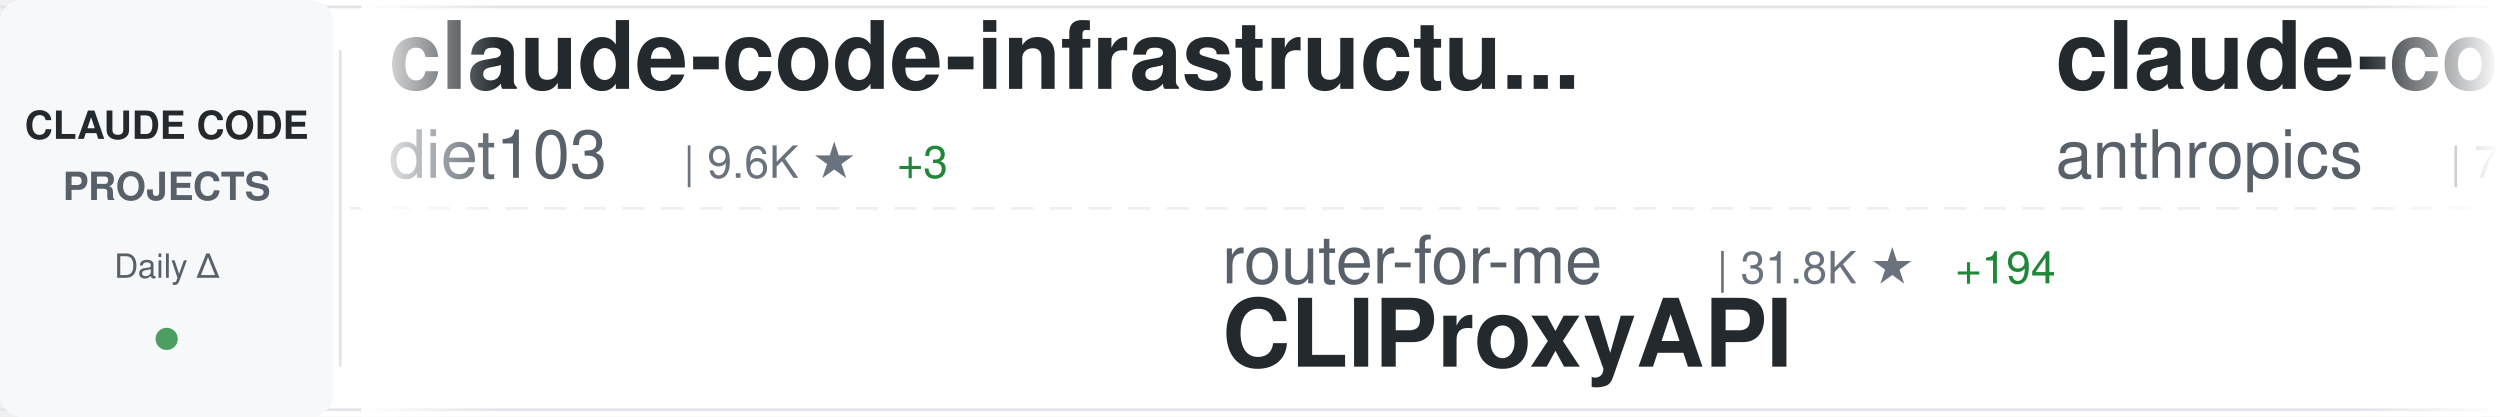
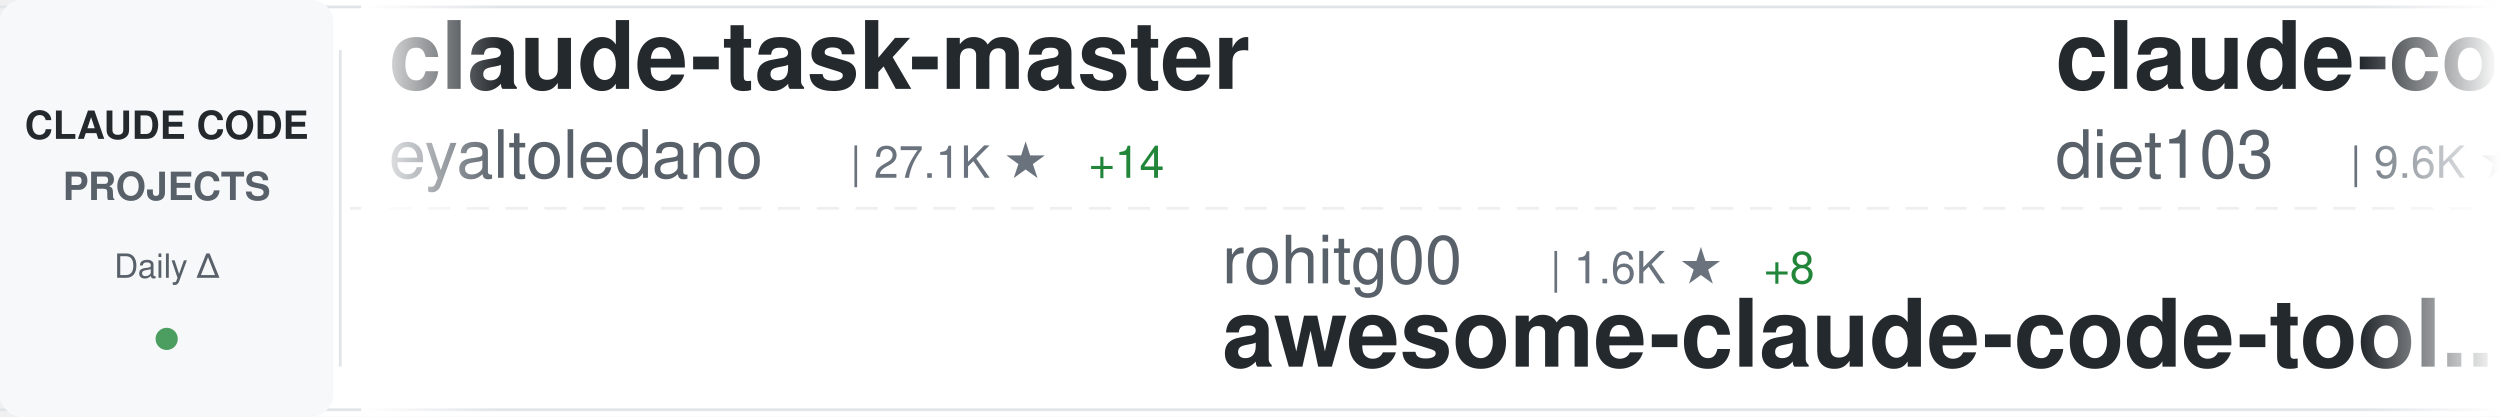
<svg xmlns="http://www.w3.org/2000/svg" width="900" height="150">
  <defs>
    <linearGradient id="awesomeLeftFade" x1="0%" y1="0%" x2="100%" y2="0%">
      <stop offset="0%" style="stop-color:#ffffff;stop-opacity:1" />
      <stop offset="100%" style="stop-color:#ffffff;stop-opacity:0" />
    </linearGradient>
    <linearGradient id="awesomeRightFade" x1="0%" y1="0%" x2="100%" y2="0%">
      <stop offset="0%" style="stop-color:#ffffff;stop-opacity:0" />
      <stop offset="100%" style="stop-color:#ffffff;stop-opacity:1" />
    </linearGradient>
  </defs>
  <rect width="900" height="150" fill="#ffffff" rx="8" />
  <rect x="0" y="2" width="900" height="1" fill="#e1e4e8" />
  <rect x="0" y="147" width="900" height="1" fill="#e1e4e8" />
  <line x1="0" y1="75" x2="900" y2="75" stroke="#e1e4e8" stroke-width="1" stroke-dasharray="8 6" opacity="0.6" />
  <rect x="0" y="0" width="120" height="150" fill="#f6f8fa" rx="8" />
  <text x="60" y="50" font-family="-apple-system, BlinkMacSystemFont, 'Segoe UI', Helvetica, Arial, sans-serif" font-size="14" font-weight="600" fill="#24292e" text-anchor="middle">CLAUDE CODE</text>
  <text x="60" y="72" font-family="-apple-system, BlinkMacSystemFont, 'Segoe UI', Helvetica, Arial, sans-serif" font-size="14" font-weight="600" fill="#586069" text-anchor="middle">PROJECTS</text>
  <text x="60" y="100" font-family="-apple-system, BlinkMacSystemFont, 'Segoe UI', Helvetica, Arial, sans-serif" font-size="12" font-weight="500" fill="#586069" text-anchor="middle">Daily Δ</text>
  <circle cx="60" cy="122" r="4" fill="#22863a" opacity="0.8" />
  <rect x="122" y="18" width="1" height="114" fill="#e1e4e8" />
  <clipPath id="awesomeTickerClip">
    <rect x="130" y="0" width="770" height="150" />
  </clipPath>
  <g clip-path="url(#awesomeTickerClip)">
    <g id="awesomeTickerItems">
      <animateTransform attributeName="transform" attributeType="XML" type="translate" from="0 0" to="-3000 0" dur="54s" repeatCount="indefinite" />
      <g transform="translate(0, 0)">
+         <text x="140" y="32" font-family="-apple-system, BlinkMacSystemFont, 'Segoe UI', Helvetica, Arial, sans-serif" font-size="34" font-weight="600" fill="#24292e">claude-task-master</text>
+         <text x="140" y="64" font-family="-apple-system, BlinkMacSystemFont, 'Segoe UI', Helvetica, Arial, sans-serif" font-size="24" font-weight="400" fill="#586069">eyaltoledano</text>
+         <text x="306" y="64" font-family="-apple-system, BlinkMacSystemFont, 'Segoe UI', Helvetica, Arial, sans-serif" font-size="16" font-weight="500" fill="#6a737d">| 27.1K ★</text>
+         <text x="392" y="64" font-family="-apple-system, BlinkMacSystemFont, 'Segoe UI', Helvetica, Arial, sans-serif" font-size="16" font-weight="500" fill="#22863a"> +14</text>
+       </g>
+       <g transform="translate(300, 0)">
+         <text x="140" y="102" font-family="-apple-system, BlinkMacSystemFont, 'Segoe UI', Helvetica, Arial, sans-serif" font-size="24" font-weight="400" fill="#586069">rohitg00</text>
+         <text x="258" y="102" font-family="-apple-system, BlinkMacSystemFont, 'Segoe UI', Helvetica, Arial, sans-serif" font-size="16" font-weight="500" fill="#6a737d">| 1.6K ★</text>
+         <text x="335" y="102" font-family="-apple-system, BlinkMacSystemFont, 'Segoe UI', Helvetica, Arial, sans-serif" font-size="16" font-weight="500" fill="#22863a"> +8</text>
+         <text x="140" y="132" font-family="-apple-system, BlinkMacSystemFont, 'Segoe UI', Helvetica, Arial, sans-serif" font-size="34" font-weight="600" fill="#24292e">awesome-claude-code-tool...</text>
+       </g>
+       <g transform="translate(600, 0)">
        <text x="140" y="32" font-family="-apple-system, BlinkMacSystemFont, 'Segoe UI', Helvetica, Arial, sans-serif" font-size="34" font-weight="600" fill="#24292e">claude-code-infrastructu...</text>
        <text x="140" y="64" font-family="-apple-system, BlinkMacSystemFont, 'Segoe UI', Helvetica, Arial, sans-serif" font-size="24" font-weight="400" fill="#586069">diet103</text>
        <text x="246" y="64" font-family="-apple-system, BlinkMacSystemFont, 'Segoe UI', Helvetica, Arial, sans-serif" font-size="16" font-weight="500" fill="#6a737d">| 9.6K ★</text>
-         <text x="323" y="64" font-family="-apple-system, BlinkMacSystemFont, 'Segoe UI', Helvetica, Arial, sans-serif" font-size="16" font-weight="500" fill="#22863a"> +3</text>
-       </g>
-       <g transform="translate(300, 0)">
-         <text x="140" y="102" font-family="-apple-system, BlinkMacSystemFont, 'Segoe UI', Helvetica, Arial, sans-serif" font-size="24" font-weight="400" fill="#586069">router-for-me</text>
-         <text x="318" y="102" font-family="-apple-system, BlinkMacSystemFont, 'Segoe UI', Helvetica, Arial, sans-serif" font-size="16" font-weight="500" fill="#6a737d">| 31.8K ★</text>
-         <text x="404" y="102" font-family="-apple-system, BlinkMacSystemFont, 'Segoe UI', Helvetica, Arial, sans-serif" font-size="16" font-weight="500" fill="#22863a"> +194</text>
-         <text x="140" y="132" font-family="-apple-system, BlinkMacSystemFont, 'Segoe UI', Helvetica, Arial, sans-serif" font-size="34" font-weight="600" fill="#24292e">CLIProxyAPI</text>
-       </g>
-       <g transform="translate(600, 0)">
-         <text x="140" y="32" font-family="-apple-system, BlinkMacSystemFont, 'Segoe UI', Helvetica, Arial, sans-serif" font-size="34" font-weight="600" fill="#24292e">claude-code-action</text>
-         <text x="140" y="64" font-family="-apple-system, BlinkMacSystemFont, 'Segoe UI', Helvetica, Arial, sans-serif" font-size="24" font-weight="400" fill="#586069">anthropics</text>
-         <text x="282" y="64" font-family="-apple-system, BlinkMacSystemFont, 'Segoe UI', Helvetica, Arial, sans-serif" font-size="16" font-weight="500" fill="#6a737d">| 7.5K ★</text>
-         <text x="359" y="64" font-family="-apple-system, BlinkMacSystemFont, 'Segoe UI', Helvetica, Arial, sans-serif" font-size="16" font-weight="500" fill="#22863a"> +10</text>
+         <text x="323" y="64" font-family="-apple-system, BlinkMacSystemFont, 'Segoe UI', Helvetica, Arial, sans-serif" font-size="16" font-weight="500" fill="#22863a"> +4</text>
      </g>
      <g transform="translate(900, 0)">
-         <text x="140" y="102" font-family="-apple-system, BlinkMacSystemFont, 'Segoe UI', Helvetica, Arial, sans-serif" font-size="24" font-weight="400" fill="#586069">ponponon</text>
-         <text x="258" y="102" font-family="-apple-system, BlinkMacSystemFont, 'Segoe UI', Helvetica, Arial, sans-serif" font-size="16" font-weight="500" fill="#6a737d">| 2.2K ★</text>
-         <text x="335" y="102" font-family="-apple-system, BlinkMacSystemFont, 'Segoe UI', Helvetica, Arial, sans-serif" font-size="16" font-weight="500" fill="#22863a"> +2</text>
-         <text x="140" y="132" font-family="-apple-system, BlinkMacSystemFont, 'Segoe UI', Helvetica, Arial, sans-serif" font-size="34" font-weight="600" fill="#24292e">claude_code_src</text>
+         <text x="140" y="102" font-family="-apple-system, BlinkMacSystemFont, 'Segoe UI', Helvetica, Arial, sans-serif" font-size="24" font-weight="400" fill="#586069">fazxes</text>
+         <text x="234" y="102" font-family="-apple-system, BlinkMacSystemFont, 'Segoe UI', Helvetica, Arial, sans-serif" font-size="16" font-weight="500" fill="#6a737d">| 215 ★</text>
+         <text x="302" y="102" font-family="-apple-system, BlinkMacSystemFont, 'Segoe UI', Helvetica, Arial, sans-serif" font-size="16" font-weight="500" fill="#22863a"> +1</text>
+         <text x="140" y="132" font-family="-apple-system, BlinkMacSystemFont, 'Segoe UI', Helvetica, Arial, sans-serif" font-size="34" font-weight="600" fill="#24292e">Claude-code</text>
      </g>
      <g transform="translate(1200, 0)">
-         <text x="140" y="32" font-family="-apple-system, BlinkMacSystemFont, 'Segoe UI', Helvetica, Arial, sans-serif" font-size="34" font-weight="600" fill="#24292e">claude-code-cli</text>
-         <text x="140" y="64" font-family="-apple-system, BlinkMacSystemFont, 'Segoe UI', Helvetica, Arial, sans-serif" font-size="24" font-weight="400" fill="#586069">huangserva</text>
-         <text x="282" y="64" font-family="-apple-system, BlinkMacSystemFont, 'Segoe UI', Helvetica, Arial, sans-serif" font-size="16" font-weight="500" fill="#6a737d">| 577 ★</text>
+         <text x="140" y="32" font-family="-apple-system, BlinkMacSystemFont, 'Segoe UI', Helvetica, Arial, sans-serif" font-size="34" font-weight="600" fill="#24292e">claude-code-ultimate-gui...</text>
+         <text x="140" y="64" font-family="-apple-system, BlinkMacSystemFont, 'Segoe UI', Helvetica, Arial, sans-serif" font-size="24" font-weight="400" fill="#586069">FlorianBruniaux</text>
+         <text x="342" y="64" font-family="-apple-system, BlinkMacSystemFont, 'Segoe UI', Helvetica, Arial, sans-serif" font-size="16" font-weight="500" fill="#6a737d">| 4.3K ★</text>
+         <text x="419" y="64" font-family="-apple-system, BlinkMacSystemFont, 'Segoe UI', Helvetica, Arial, sans-serif" font-size="16" font-weight="500" fill="#22863a"> +17</text>
      </g>
      <g transform="translate(1500, 0)">
-         <text x="140" y="102" font-family="-apple-system, BlinkMacSystemFont, 'Segoe UI', Helvetica, Arial, sans-serif" font-size="24" font-weight="400" fill="#586069">zstmfhy</text>
-         <text x="246" y="102" font-family="-apple-system, BlinkMacSystemFont, 'Segoe UI', Helvetica, Arial, sans-serif" font-size="16" font-weight="500" fill="#6a737d">| 190 ★</text>
-         <text x="140" y="132" font-family="-apple-system, BlinkMacSystemFont, 'Segoe UI', Helvetica, Arial, sans-serif" font-size="34" font-weight="600" fill="#24292e">Claude-code</text>
+         <text x="140" y="102" font-family="-apple-system, BlinkMacSystemFont, 'Segoe UI', Helvetica, Arial, sans-serif" font-size="24" font-weight="400" fill="#586069">anthropics</text>
+         <text x="282" y="102" font-family="-apple-system, BlinkMacSystemFont, 'Segoe UI', Helvetica, Arial, sans-serif" font-size="16" font-weight="500" fill="#6a737d">| 131.6K ★</text>
+         <text x="377" y="102" font-family="-apple-system, BlinkMacSystemFont, 'Segoe UI', Helvetica, Arial, sans-serif" font-size="16" font-weight="500" fill="#22863a"> +507</text>
+         <text x="140" y="132" font-family="-apple-system, BlinkMacSystemFont, 'Segoe UI', Helvetica, Arial, sans-serif" font-size="34" font-weight="600" fill="#24292e">skills</text>
      </g>
      <g transform="translate(1800, 0)">
-         <text x="140" y="32" font-family="-apple-system, BlinkMacSystemFont, 'Segoe UI', Helvetica, Arial, sans-serif" font-size="34" font-weight="600" fill="#24292e">Claude-code</text>
-         <text x="140" y="64" font-family="-apple-system, BlinkMacSystemFont, 'Segoe UI', Helvetica, Arial, sans-serif" font-size="24" font-weight="400" fill="#586069">fazxes</text>
-         <text x="234" y="64" font-family="-apple-system, BlinkMacSystemFont, 'Segoe UI', Helvetica, Arial, sans-serif" font-size="16" font-weight="500" fill="#6a737d">| 214 ★</text>
-         <text x="302" y="64" font-family="-apple-system, BlinkMacSystemFont, 'Segoe UI', Helvetica, Arial, sans-serif" font-size="16" font-weight="500" fill="#22863a"> +1</text>
+         <text x="140" y="32" font-family="-apple-system, BlinkMacSystemFont, 'Segoe UI', Helvetica, Arial, sans-serif" font-size="34" font-weight="600" fill="#24292e">my-claude-code-setup</text>
+         <text x="140" y="64" font-family="-apple-system, BlinkMacSystemFont, 'Segoe UI', Helvetica, Arial, sans-serif" font-size="24" font-weight="400" fill="#586069">centminmod</text>
+         <text x="282" y="64" font-family="-apple-system, BlinkMacSystemFont, 'Segoe UI', Helvetica, Arial, sans-serif" font-size="16" font-weight="500" fill="#6a737d">| 2.3K ★</text>
+         <text x="359" y="64" font-family="-apple-system, BlinkMacSystemFont, 'Segoe UI', Helvetica, Arial, sans-serif" font-size="16" font-weight="500" fill="#22863a"> +1</text>
      </g>
      <g transform="translate(2100, 0)">
-         <text x="140" y="102" font-family="-apple-system, BlinkMacSystemFont, 'Segoe UI', Helvetica, Arial, sans-serif" font-size="24" font-weight="400" fill="#586069">anthropics</text>
-         <text x="282" y="102" font-family="-apple-system, BlinkMacSystemFont, 'Segoe UI', Helvetica, Arial, sans-serif" font-size="16" font-weight="500" fill="#6a737d">| 818 ★</text>
-         <text x="350" y="102" font-family="-apple-system, BlinkMacSystemFont, 'Segoe UI', Helvetica, Arial, sans-serif" font-size="16" font-weight="500" fill="#22863a"> +1</text>
-         <text x="140" y="132" font-family="-apple-system, BlinkMacSystemFont, 'Segoe UI', Helvetica, Arial, sans-serif" font-size="34" font-weight="600" fill="#24292e">claude-code-base-action</text>
+         <text x="140" y="102" font-family="-apple-system, BlinkMacSystemFont, 'Segoe UI', Helvetica, Arial, sans-serif" font-size="24" font-weight="400" fill="#586069">farion1231</text>
+         <text x="282" y="102" font-family="-apple-system, BlinkMacSystemFont, 'Segoe UI', Helvetica, Arial, sans-serif" font-size="16" font-weight="500" fill="#6a737d">| 65.9K ★</text>
+         <text x="368" y="102" font-family="-apple-system, BlinkMacSystemFont, 'Segoe UI', Helvetica, Arial, sans-serif" font-size="16" font-weight="500" fill="#22863a"> +1.0K</text>
+         <text x="140" y="132" font-family="-apple-system, BlinkMacSystemFont, 'Segoe UI', Helvetica, Arial, sans-serif" font-size="34" font-weight="600" fill="#24292e">cc-switch</text>
      </g>
      <g transform="translate(2400, 0)">
-         <text x="140" y="32" font-family="-apple-system, BlinkMacSystemFont, 'Segoe UI', Helvetica, Arial, sans-serif" font-size="34" font-weight="600" fill="#24292e">claude-code-templates</text>
-         <text x="140" y="64" font-family="-apple-system, BlinkMacSystemFont, 'Segoe UI', Helvetica, Arial, sans-serif" font-size="24" font-weight="400" fill="#586069">davila7</text>
-         <text x="246" y="64" font-family="-apple-system, BlinkMacSystemFont, 'Segoe UI', Helvetica, Arial, sans-serif" font-size="16" font-weight="500" fill="#6a737d">| 27.1K ★</text>
-         <text x="332" y="64" font-family="-apple-system, BlinkMacSystemFont, 'Segoe UI', Helvetica, Arial, sans-serif" font-size="16" font-weight="500" fill="#22863a"> +64</text>
+         <text x="140" y="32" font-family="-apple-system, BlinkMacSystemFont, 'Segoe UI', Helvetica, Arial, sans-serif" font-size="34" font-weight="600" fill="#24292e">claude_codex_bridge</text>
+         <text x="140" y="64" font-family="-apple-system, BlinkMacSystemFont, 'Segoe UI', Helvetica, Arial, sans-serif" font-size="24" font-weight="400" fill="#586069">SeemSeam</text>
+         <text x="258" y="64" font-family="-apple-system, BlinkMacSystemFont, 'Segoe UI', Helvetica, Arial, sans-serif" font-size="16" font-weight="500" fill="#6a737d">| 2.5K ★</text>
+         <text x="335" y="64" font-family="-apple-system, BlinkMacSystemFont, 'Segoe UI', Helvetica, Arial, sans-serif" font-size="16" font-weight="500" fill="#22863a"> +9</text>
      </g>
      <g transform="translate(2700, 0)">
-         <text x="140" y="102" font-family="-apple-system, BlinkMacSystemFont, 'Segoe UI', Helvetica, Arial, sans-serif" font-size="24" font-weight="400" fill="#586069">pedrohcgs</text>
-         <text x="270" y="102" font-family="-apple-system, BlinkMacSystemFont, 'Segoe UI', Helvetica, Arial, sans-serif" font-size="16" font-weight="500" fill="#6a737d">| 1.1K ★</text>
-         <text x="347" y="102" font-family="-apple-system, BlinkMacSystemFont, 'Segoe UI', Helvetica, Arial, sans-serif" font-size="16" font-weight="500" fill="#22863a"> +6</text>
-         <text x="140" y="132" font-family="-apple-system, BlinkMacSystemFont, 'Segoe UI', Helvetica, Arial, sans-serif" font-size="34" font-weight="600" fill="#24292e">claude-code-my-workflow</text>
+         <text x="140" y="102" font-family="-apple-system, BlinkMacSystemFont, 'Segoe UI', Helvetica, Arial, sans-serif" font-size="24" font-weight="400" fill="#586069">andrew-kramer-inno</text>
+         <text x="378" y="102" font-family="-apple-system, BlinkMacSystemFont, 'Segoe UI', Helvetica, Arial, sans-serif" font-size="16" font-weight="500" fill="#6a737d">| 587 ★</text>
+         <text x="140" y="132" font-family="-apple-system, BlinkMacSystemFont, 'Segoe UI', Helvetica, Arial, sans-serif" font-size="34" font-weight="600" fill="#24292e">claude-code-source-build</text>
      </g>
      <g transform="translate(3000, 0)">
+         <text x="140" y="32" font-family="-apple-system, BlinkMacSystemFont, 'Segoe UI', Helvetica, Arial, sans-serif" font-size="34" font-weight="600" fill="#24292e">claude-task-master</text>
+         <text x="140" y="64" font-family="-apple-system, BlinkMacSystemFont, 'Segoe UI', Helvetica, Arial, sans-serif" font-size="24" font-weight="400" fill="#586069">eyaltoledano</text>
+         <text x="306" y="64" font-family="-apple-system, BlinkMacSystemFont, 'Segoe UI', Helvetica, Arial, sans-serif" font-size="16" font-weight="500" fill="#6a737d">| 27.1K ★</text>
+         <text x="392" y="64" font-family="-apple-system, BlinkMacSystemFont, 'Segoe UI', Helvetica, Arial, sans-serif" font-size="16" font-weight="500" fill="#22863a"> +14</text>
+       </g>
+       <g transform="translate(3300, 0)">
+         <text x="140" y="102" font-family="-apple-system, BlinkMacSystemFont, 'Segoe UI', Helvetica, Arial, sans-serif" font-size="24" font-weight="400" fill="#586069">rohitg00</text>
+         <text x="258" y="102" font-family="-apple-system, BlinkMacSystemFont, 'Segoe UI', Helvetica, Arial, sans-serif" font-size="16" font-weight="500" fill="#6a737d">| 1.6K ★</text>
+         <text x="335" y="102" font-family="-apple-system, BlinkMacSystemFont, 'Segoe UI', Helvetica, Arial, sans-serif" font-size="16" font-weight="500" fill="#22863a"> +8</text>
+         <text x="140" y="132" font-family="-apple-system, BlinkMacSystemFont, 'Segoe UI', Helvetica, Arial, sans-serif" font-size="34" font-weight="600" fill="#24292e">awesome-claude-code-tool...</text>
+       </g>
+       <g transform="translate(3600, 0)">
        <text x="140" y="32" font-family="-apple-system, BlinkMacSystemFont, 'Segoe UI', Helvetica, Arial, sans-serif" font-size="34" font-weight="600" fill="#24292e">claude-code-infrastructu...</text>
        <text x="140" y="64" font-family="-apple-system, BlinkMacSystemFont, 'Segoe UI', Helvetica, Arial, sans-serif" font-size="24" font-weight="400" fill="#586069">diet103</text>
        <text x="246" y="64" font-family="-apple-system, BlinkMacSystemFont, 'Segoe UI', Helvetica, Arial, sans-serif" font-size="16" font-weight="500" fill="#6a737d">| 9.6K ★</text>
-         <text x="323" y="64" font-family="-apple-system, BlinkMacSystemFont, 'Segoe UI', Helvetica, Arial, sans-serif" font-size="16" font-weight="500" fill="#22863a"> +3</text>
-       </g>
-       <g transform="translate(3300, 0)">
-         <text x="140" y="102" font-family="-apple-system, BlinkMacSystemFont, 'Segoe UI', Helvetica, Arial, sans-serif" font-size="24" font-weight="400" fill="#586069">router-for-me</text>
-         <text x="318" y="102" font-family="-apple-system, BlinkMacSystemFont, 'Segoe UI', Helvetica, Arial, sans-serif" font-size="16" font-weight="500" fill="#6a737d">| 31.8K ★</text>
-         <text x="404" y="102" font-family="-apple-system, BlinkMacSystemFont, 'Segoe UI', Helvetica, Arial, sans-serif" font-size="16" font-weight="500" fill="#22863a"> +194</text>
-         <text x="140" y="132" font-family="-apple-system, BlinkMacSystemFont, 'Segoe UI', Helvetica, Arial, sans-serif" font-size="34" font-weight="600" fill="#24292e">CLIProxyAPI</text>
-       </g>
-       <g transform="translate(3600, 0)">
-         <text x="140" y="32" font-family="-apple-system, BlinkMacSystemFont, 'Segoe UI', Helvetica, Arial, sans-serif" font-size="34" font-weight="600" fill="#24292e">claude-code-action</text>
-         <text x="140" y="64" font-family="-apple-system, BlinkMacSystemFont, 'Segoe UI', Helvetica, Arial, sans-serif" font-size="24" font-weight="400" fill="#586069">anthropics</text>
-         <text x="282" y="64" font-family="-apple-system, BlinkMacSystemFont, 'Segoe UI', Helvetica, Arial, sans-serif" font-size="16" font-weight="500" fill="#6a737d">| 7.5K ★</text>
-         <text x="359" y="64" font-family="-apple-system, BlinkMacSystemFont, 'Segoe UI', Helvetica, Arial, sans-serif" font-size="16" font-weight="500" fill="#22863a"> +10</text>
+         <text x="323" y="64" font-family="-apple-system, BlinkMacSystemFont, 'Segoe UI', Helvetica, Arial, sans-serif" font-size="16" font-weight="500" fill="#22863a"> +4</text>
      </g>
      <g transform="translate(3900, 0)">
-         <text x="140" y="102" font-family="-apple-system, BlinkMacSystemFont, 'Segoe UI', Helvetica, Arial, sans-serif" font-size="24" font-weight="400" fill="#586069">ponponon</text>
-         <text x="258" y="102" font-family="-apple-system, BlinkMacSystemFont, 'Segoe UI', Helvetica, Arial, sans-serif" font-size="16" font-weight="500" fill="#6a737d">| 2.2K ★</text>
-         <text x="335" y="102" font-family="-apple-system, BlinkMacSystemFont, 'Segoe UI', Helvetica, Arial, sans-serif" font-size="16" font-weight="500" fill="#22863a"> +2</text>
-         <text x="140" y="132" font-family="-apple-system, BlinkMacSystemFont, 'Segoe UI', Helvetica, Arial, sans-serif" font-size="34" font-weight="600" fill="#24292e">claude_code_src</text>
+         <text x="140" y="102" font-family="-apple-system, BlinkMacSystemFont, 'Segoe UI', Helvetica, Arial, sans-serif" font-size="24" font-weight="400" fill="#586069">fazxes</text>
+         <text x="234" y="102" font-family="-apple-system, BlinkMacSystemFont, 'Segoe UI', Helvetica, Arial, sans-serif" font-size="16" font-weight="500" fill="#6a737d">| 215 ★</text>
+         <text x="302" y="102" font-family="-apple-system, BlinkMacSystemFont, 'Segoe UI', Helvetica, Arial, sans-serif" font-size="16" font-weight="500" fill="#22863a"> +1</text>
+         <text x="140" y="132" font-family="-apple-system, BlinkMacSystemFont, 'Segoe UI', Helvetica, Arial, sans-serif" font-size="34" font-weight="600" fill="#24292e">Claude-code</text>
      </g>
    </g>
  </g>
  <rect x="130" y="0" width="50" height="150" fill="url(#awesomeLeftFade)" />
  <rect x="850" y="0" width="50" height="150" fill="url(#awesomeRightFade)" />
</svg>
